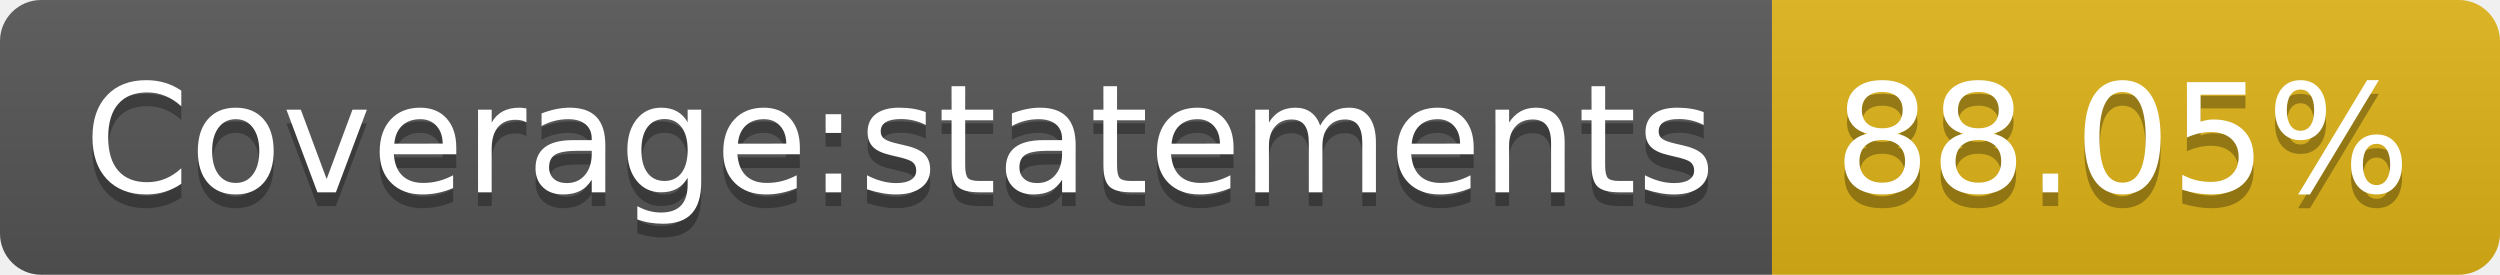
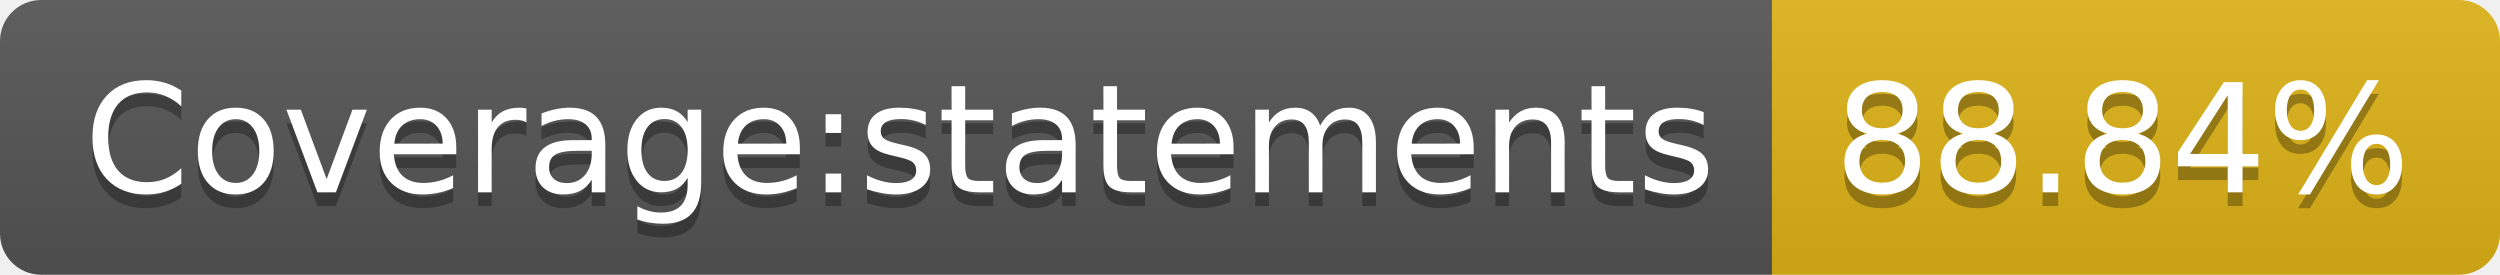
- <svg xmlns="http://www.w3.org/2000/svg" width="182" height="20" role="img" aria-label="Coverage:statements: 88.05%">
+ <svg xmlns="http://www.w3.org/2000/svg" width="182" height="20" role="img" aria-label="Coverage:statements: 88.84%">
  <linearGradient id="s" x2="0" y2="100%">
    <stop offset="0" stop-color="#bbb" stop-opacity=".1" />
    <stop offset="1" stop-opacity=".1" />
  </linearGradient>
  <clipPath id="r">
    <rect width="182" height="20" rx="3" fill="#fff" />
  </clipPath>
  <g clip-path="url(#r)">
    <rect width="129" height="20" fill="#555" />
    <rect x="129" width="53" height="20" fill="#dfb317" />
    <rect width="182" height="20" fill="url(#s)" />
  </g>
  <g fill="#fff" text-anchor="middle" font-family="Verdana,Geneva,DejaVu Sans,sans-serif" text-rendering="geometricPrecision" font-size="110">
    <text aria-hidden="true" x="655" y="150" fill="#010101" fill-opacity=".3" transform="scale(.1)" textLength="1190">Coverage:statements</text>
    <text x="655" y="140" transform="scale(.1)" fill="#fff" textLength="1190">Coverage:statements</text>
-     <text aria-hidden="true" x="1545" y="150" fill="#010101" fill-opacity=".3" transform="scale(.1)" textLength="430">88.05%</text>
-     <text x="1545" y="140" transform="scale(.1)" fill="#fff" textLength="430">88.05%</text>
+     <text aria-hidden="true" x="1545" y="150" fill="#010101" fill-opacity=".3" transform="scale(.1)" textLength="430">88.84%</text>
+     <text x="1545" y="140" transform="scale(.1)" fill="#fff" textLength="430">88.84%</text>
  </g>
</svg>
